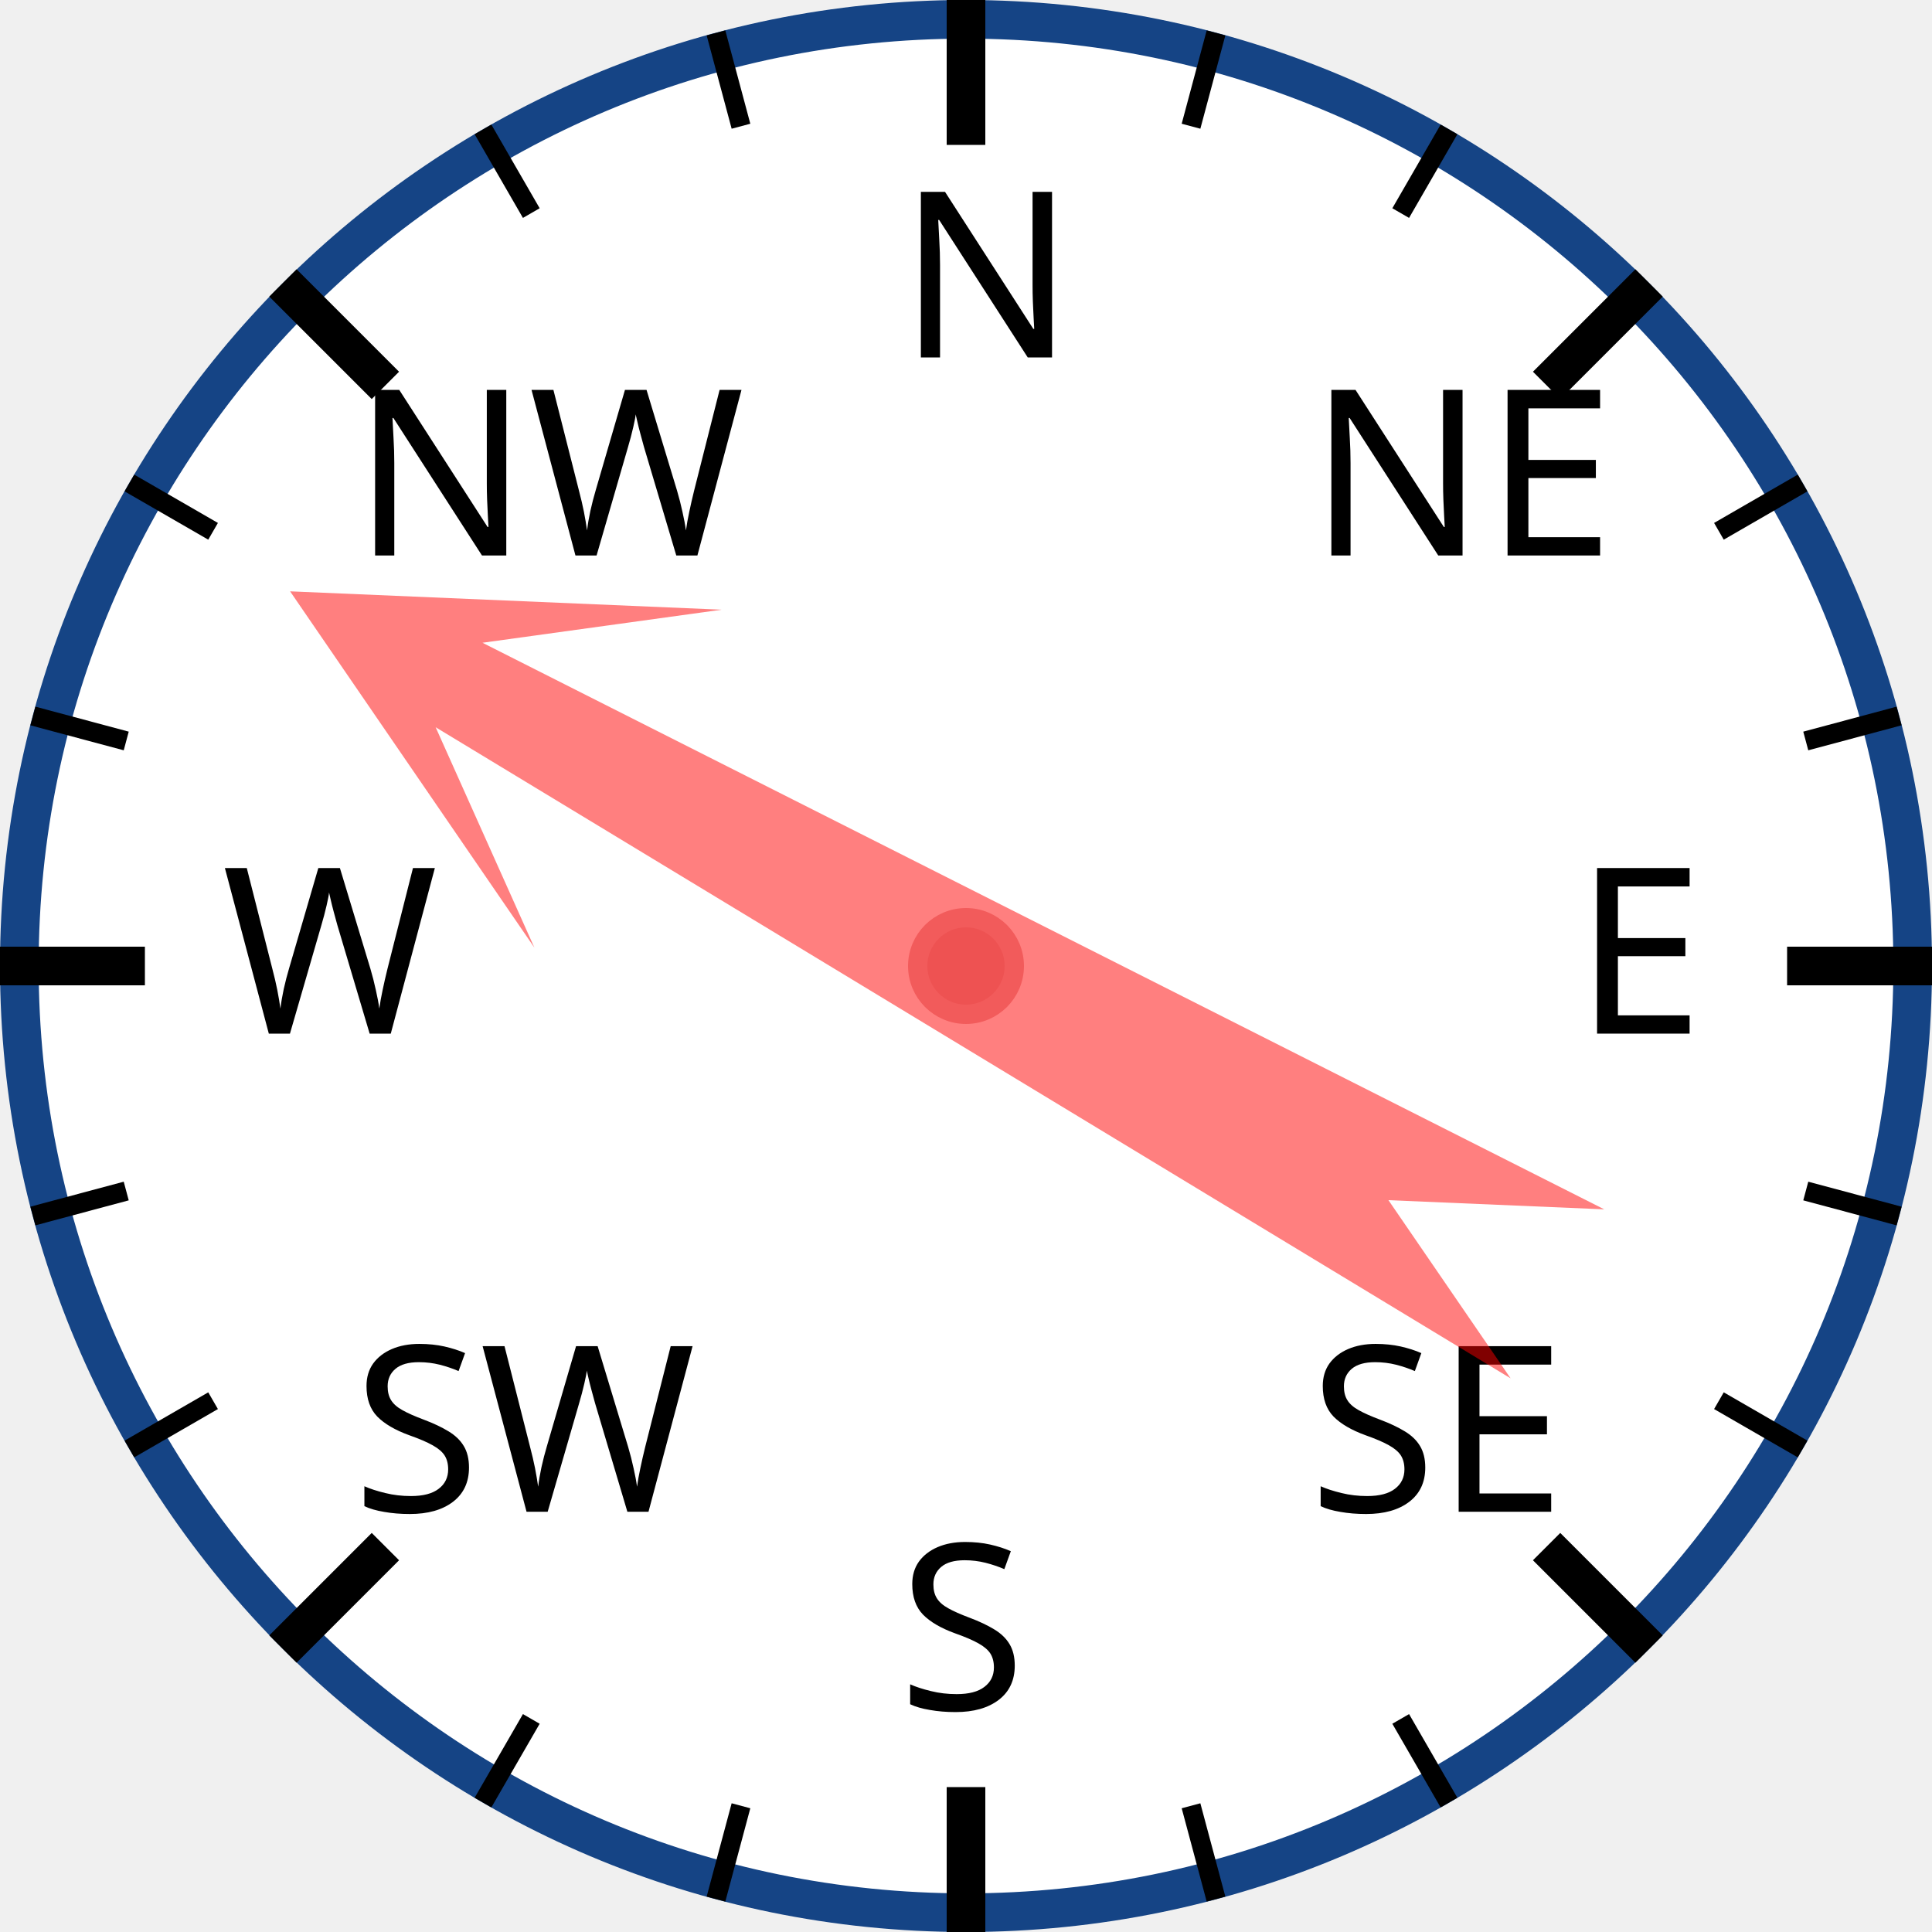
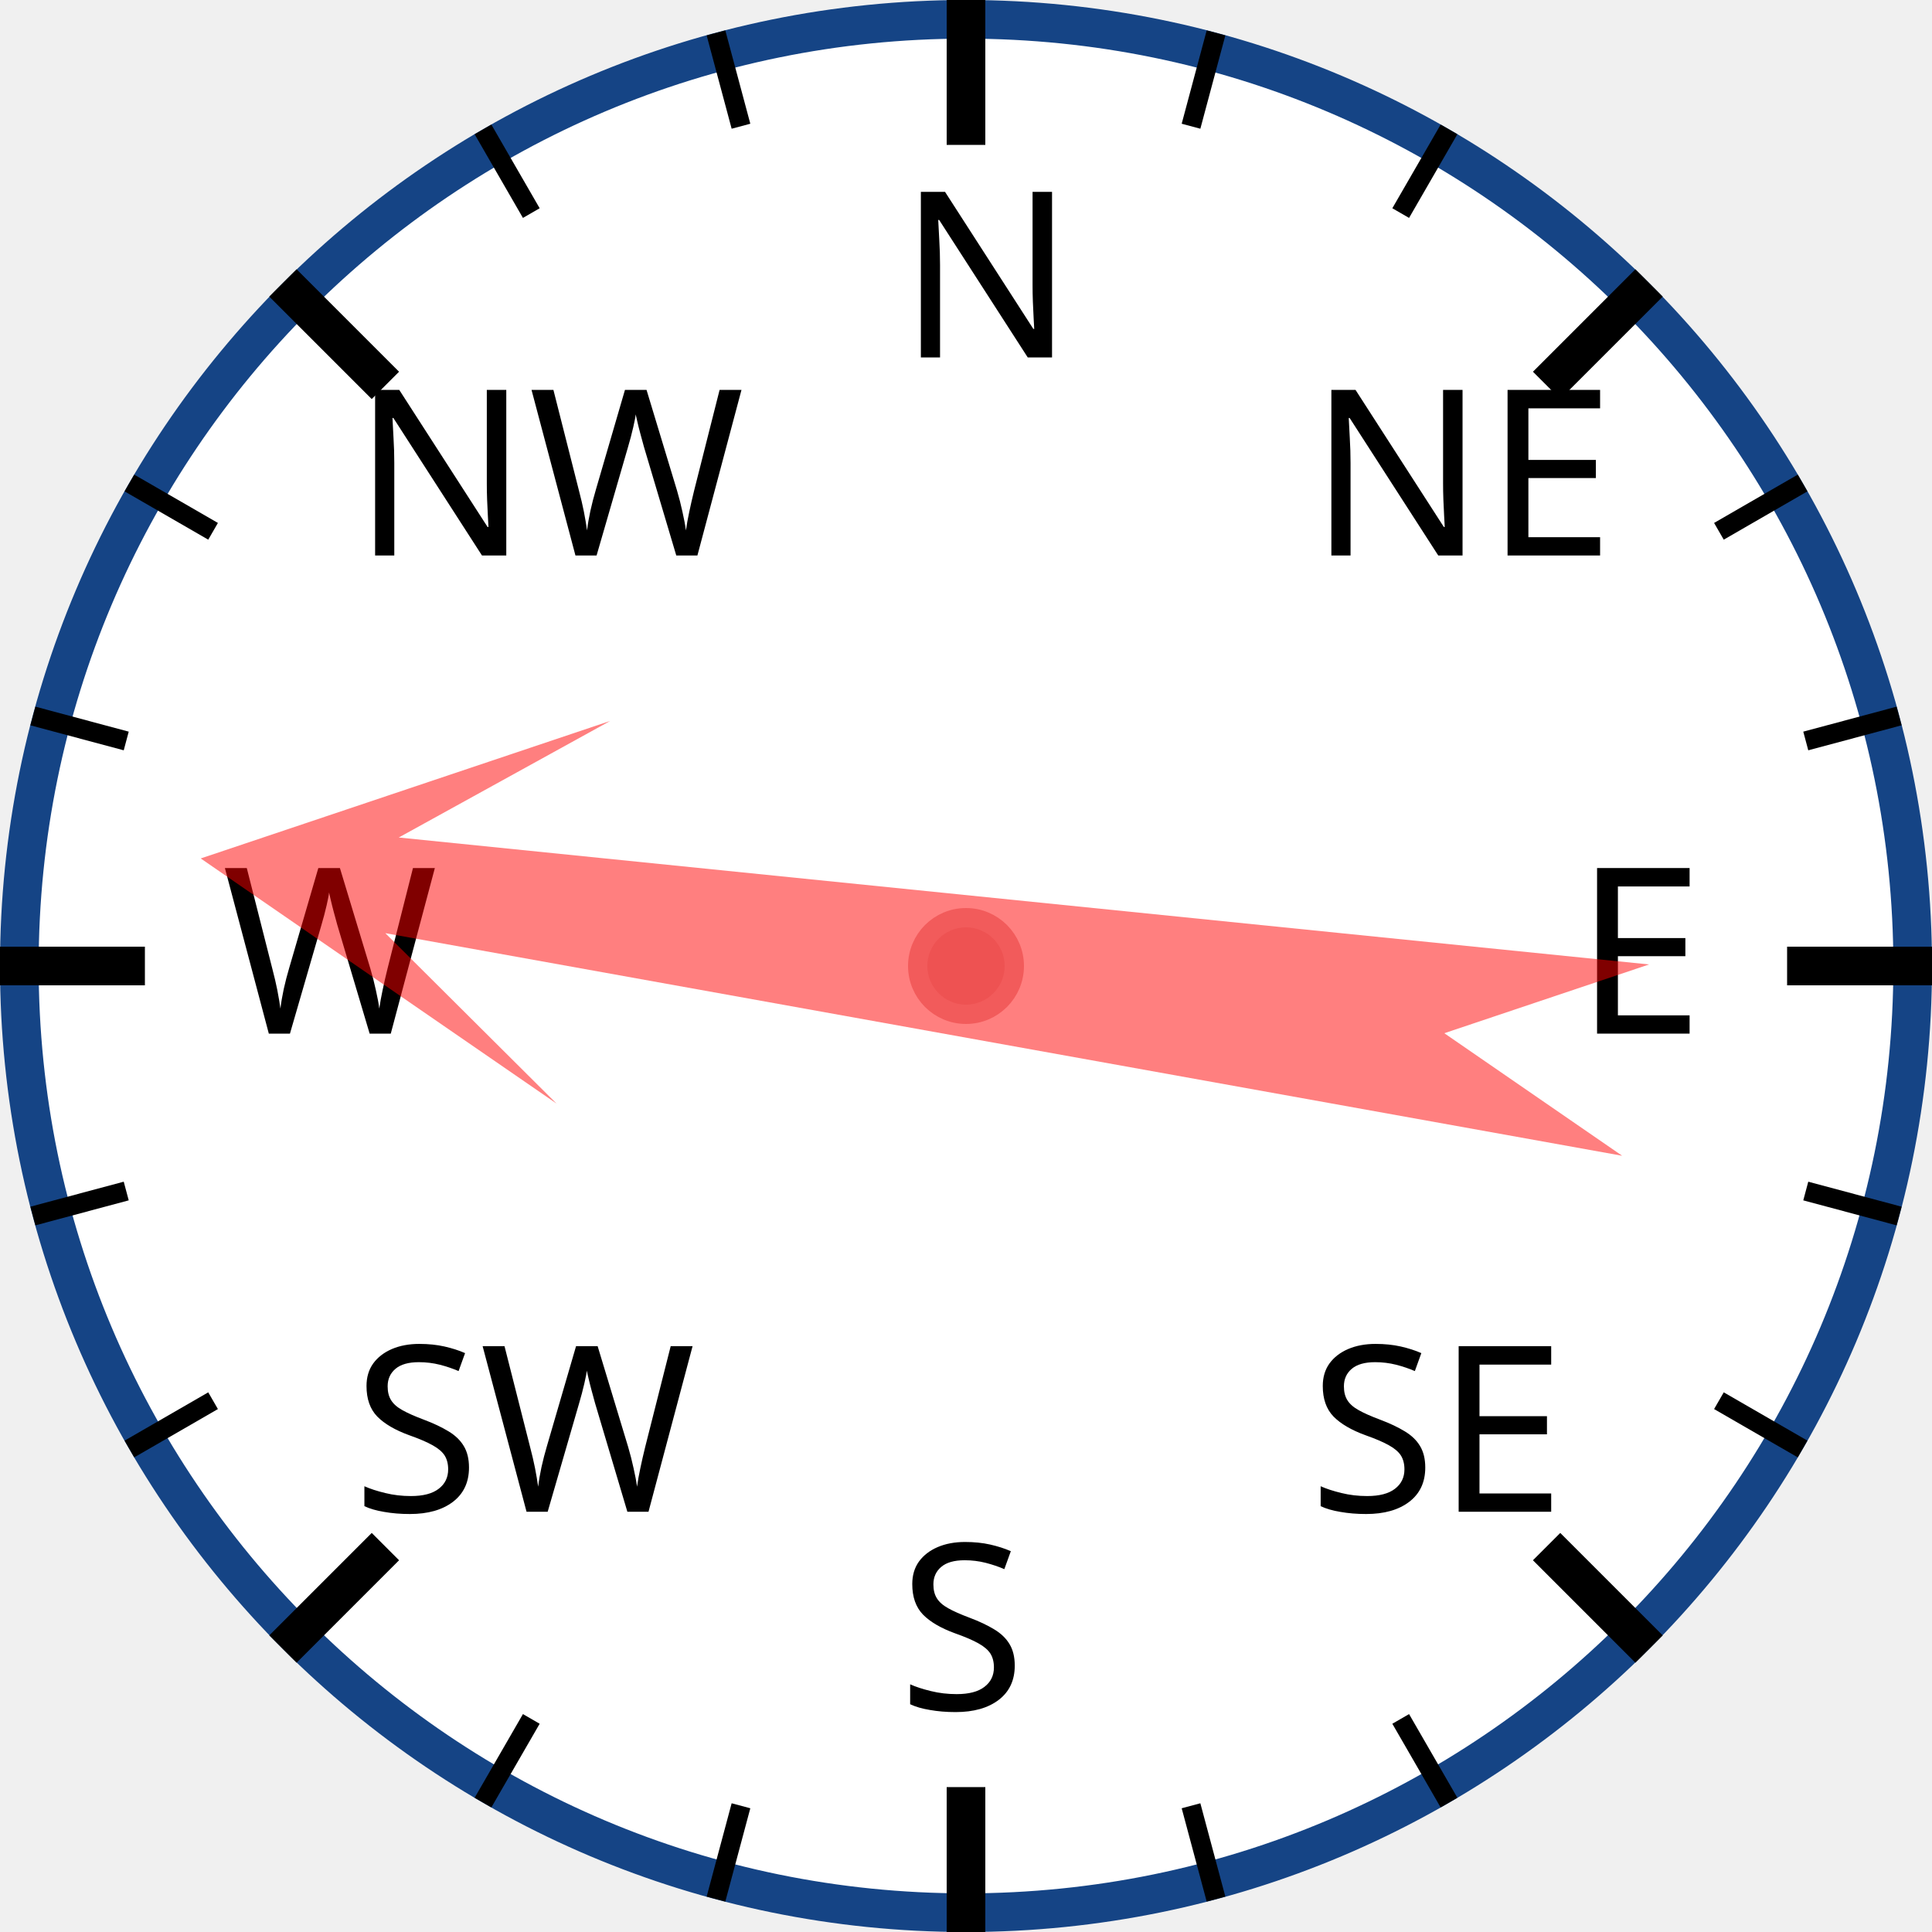
<svg xmlns="http://www.w3.org/2000/svg" width="120px" height="120px" viewBox="0 0 200 200">
  <circle cx="100" cy="100" r="98" style="fill: white; stroke: #154485; stroke-width: 4;" />
  <text x="93.0" y="37.0" style="font-family: sans-serif; font-size: 18pt;">N</text>
  <line x1="100.0" y1="0.0" x2="100.0" y2="15.0" style="stroke: black; stroke-width: 4;" />
  <line x1="74.118" y1="3.407" x2="76.706" y2="13.067" style="stroke: black; stroke-width: 2;" />
  <line x1="50" y1="13.397" x2="55" y2="22.058" style="stroke: black; stroke-width: 2;" />
  <text x="36.503" y="57.503" style="font-family: sans-serif; font-size: 18pt;">NW</text>
  <line x1="29.289" y1="29.289" x2="39.896" y2="39.896" style="stroke: black; stroke-width: 4;" />
  <line x1="13.397" y1="50" x2="22.058" y2="55" style="stroke: black; stroke-width: 2;" />
  <line x1="3.407" y1="74.118" x2="13.067" y2="76.706" style="stroke: black; stroke-width: 2;" />
  <text x="23.0" y="107.0" style="font-family: sans-serif; font-size: 18pt;">W</text>
  <line x1="0.0" y1="100.0" x2="15.0" y2="100.0" style="stroke: black; stroke-width: 4;" />
  <line x1="3.407" y1="125.882" x2="13.067" y2="123.294" style="stroke: black; stroke-width: 2;" />
  <line x1="13.397" y1="150" x2="22.058" y2="145" style="stroke: black; stroke-width: 2;" />
  <text x="36.503" y="156.497" style="font-family: sans-serif; font-size: 18pt;">SW</text>
  <line x1="29.289" y1="170.711" x2="39.896" y2="160.104" style="stroke: black; stroke-width: 4;" />
  <line x1="50" y1="186.603" x2="55" y2="177.942" style="stroke: black; stroke-width: 2;" />
  <line x1="74.118" y1="196.593" x2="76.706" y2="186.933" style="stroke: black; stroke-width: 2;" />
  <text x="93" y="177.0" style="font-family: sans-serif; font-size: 18pt;">S</text>
  <line x1="100" y1="200.0" x2="100" y2="185.0" style="stroke: black; stroke-width: 4;" />
  <line x1="125.882" y1="196.593" x2="123.294" y2="186.933" style="stroke: black; stroke-width: 2;" />
  <line x1="150.0" y1="186.603" x2="145.0" y2="177.942" style="stroke: black; stroke-width: 2;" />
  <text x="135.497" y="156.497" style="font-family: sans-serif; font-size: 18pt;">SE</text>
  <line x1="170.711" y1="170.711" x2="160.104" y2="160.104" style="stroke: black; stroke-width: 4;" />
  <line x1="186.603" y1="150" x2="177.942" y2="145" style="stroke: black; stroke-width: 2;" />
  <line x1="196.593" y1="125.882" x2="186.933" y2="123.294" style="stroke: black; stroke-width: 2;" />
  <text x="163.0" y="107" style="font-family: sans-serif; font-size: 18pt;">E</text>
  <line x1="200.0" y1="100" x2="185.0" y2="100" style="stroke: black; stroke-width: 4;" />
  <line x1="196.593" y1="74.118" x2="186.933" y2="76.706" style="stroke: black; stroke-width: 2;" />
  <line x1="186.603" y1="50" x2="177.942" y2="55" style="stroke: black; stroke-width: 2;" />
  <text x="135.497" y="57.503" style="font-family: sans-serif; font-size: 18pt;">NE</text>
  <line x1="170.711" y1="29.289" x2="160.104" y2="39.896" style="stroke: black; stroke-width: 4;" />
  <line x1="150" y1="13.397" x2="145" y2="22.058" style="stroke: black; stroke-width: 2;" />
  <line x1="125.882" y1="3.407" x2="123.294" y2="13.067" style="stroke: black; stroke-width: 2;" />
-   <polygon points="100 20 120 60 105 40 110 170 100 150 90 170 95 40 80 60" style="fill: red; fill-opacity: 0.5;" transform="rotate(299,100,100)" />
+   <polygon points="100 20 120 60 105 40 110 170 100 150 90 170 95 40 80 60" style="fill: red; fill-opacity: 0.5;" transform="rotate(278,100,100)" />
  <circle cx="100" cy="100" r="5" style="fill: #EE5252; stroke: #F25B5B; stroke-width: 2;" />
</svg>
